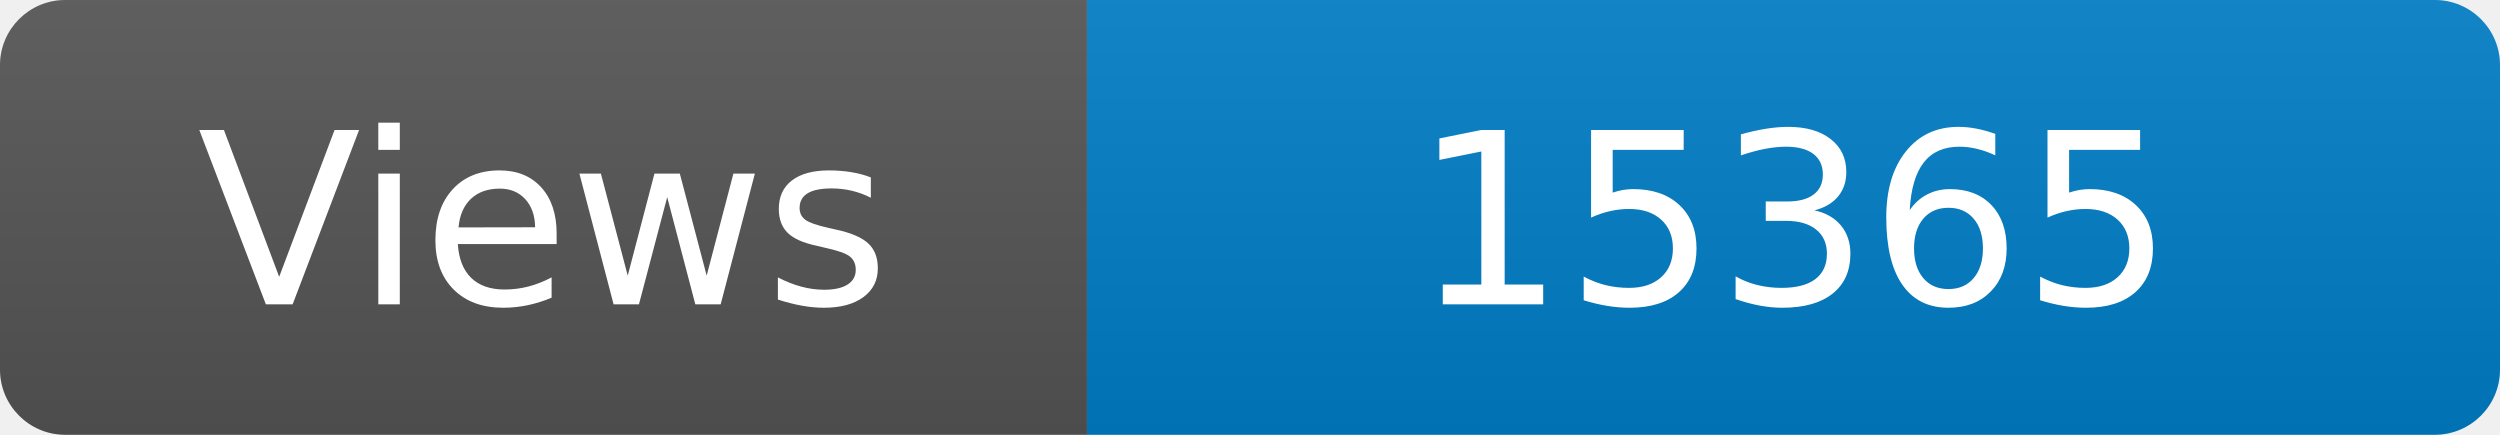
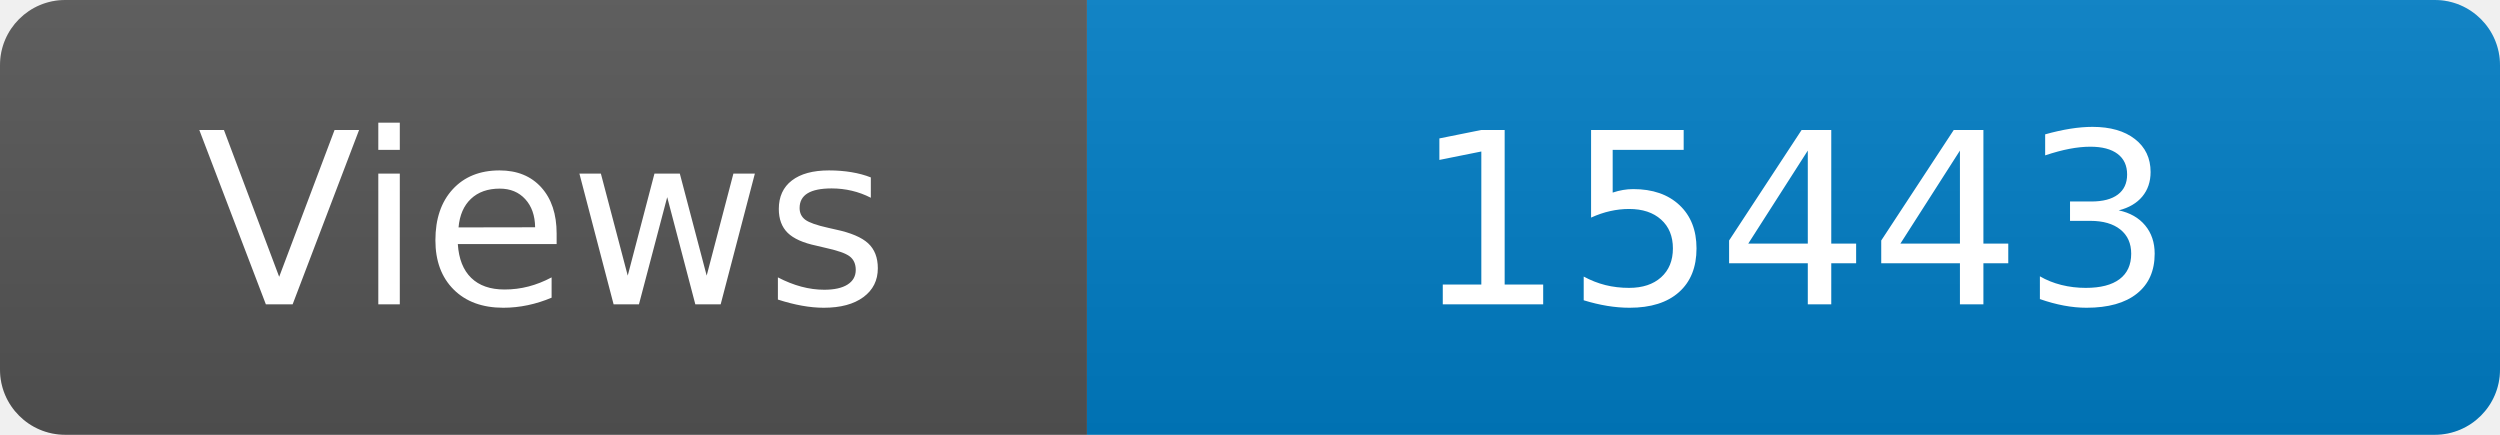
<svg xmlns="http://www.w3.org/2000/svg" width="115" height="20" role="img" aria-label="Maintained?: yes">
  <linearGradient id="s" x2="0" y2="100%">
    <stop offset="0" stop-color="#bbb" stop-opacity=".1" />
    <stop offset="1" stop-opacity=".1" />
  </linearGradient>
  <clipPath id="r">
    <rect width="115" height="20" rx="3" fill="#fff" />
  </clipPath>
  <g clip-path="url(#r)">
    <rect width="50" height="20" fill="#555" />
    <rect x="50" width="160" height="20" fill="#007ec6" />
    <rect width="115" height="20" fill="url(#s)" />
  </g>
  <g fill="#fff" text-anchor="middle" font-family="Verdana,Geneva,DejaVu Sans,sans-serif" font-size="110">
    <text x="250" y="140" transform="scale(.1)" fill="#fff">Views</text>
-     <text x="825" y="140" transform="scale(.1)" fill="#fff">15365</text>
+     <text x="825" y="140" transform="scale(.1)" fill="#fff">15443</text>
  </g>
</svg>
